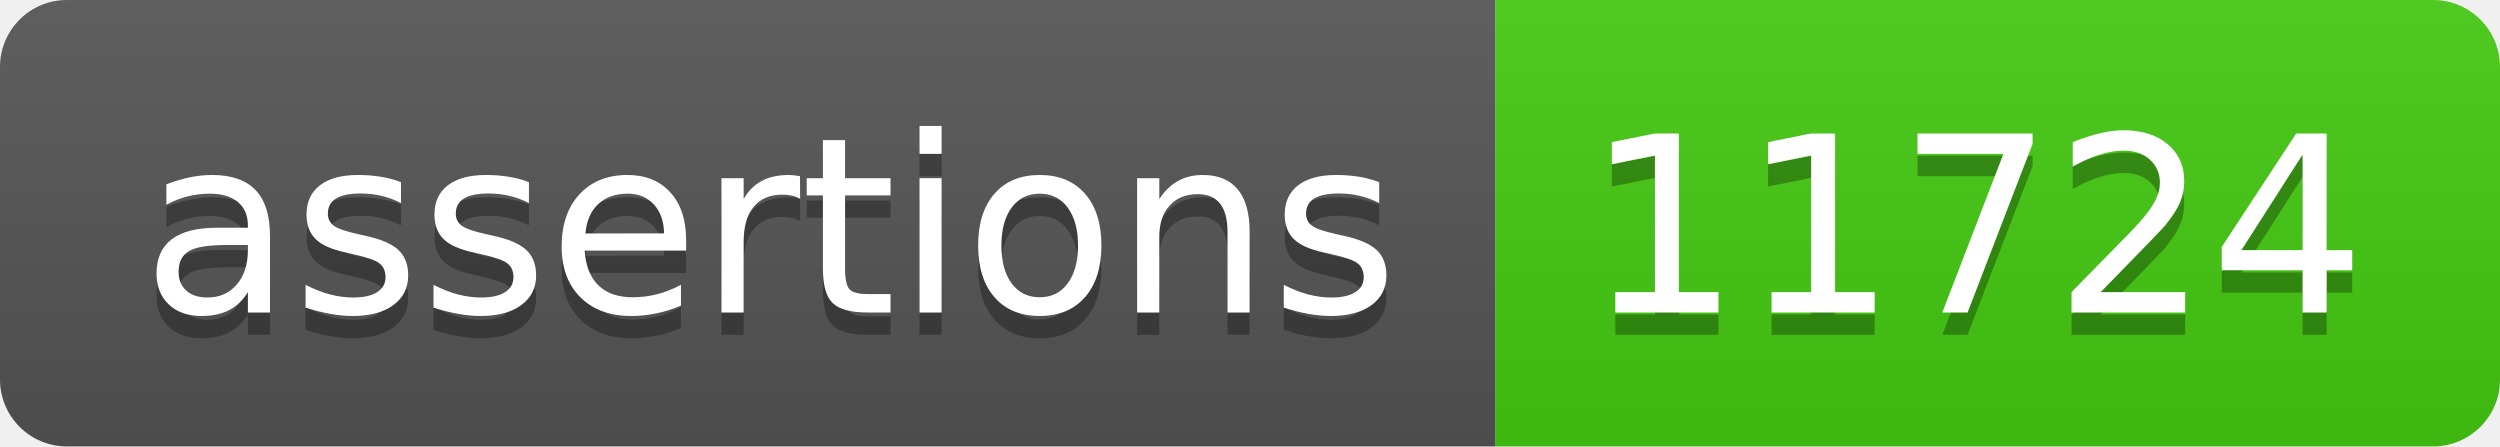
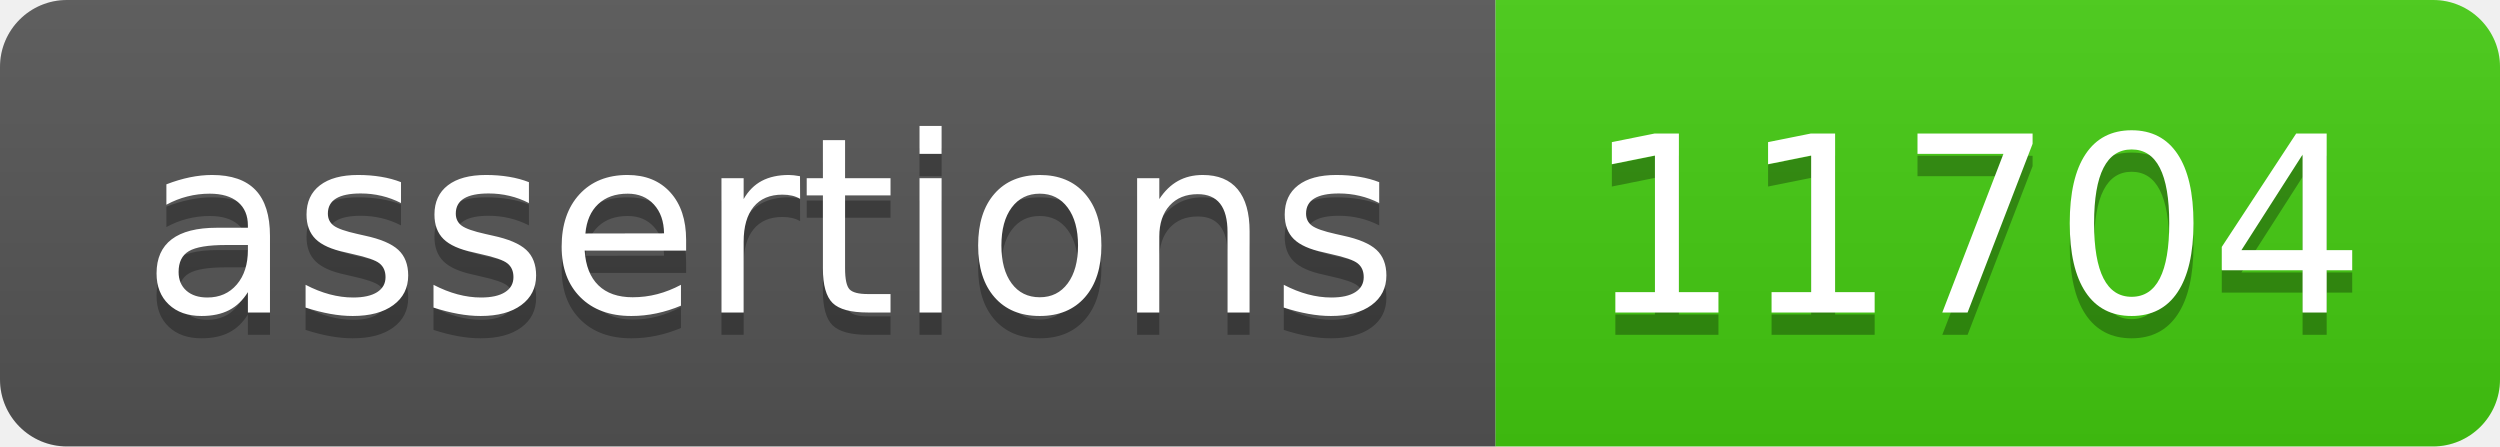
- <svg xmlns="http://www.w3.org/2000/svg" width="112" height="20" role="img" aria-label="assertions: 11724">
+ <svg xmlns="http://www.w3.org/2000/svg" width="112" height="20" role="img" aria-label="assertions: 11704">
  <linearGradient id="s" x2="0" y2="100%">
    <stop offset="0" stop-color="#bbb" stop-opacity=".1" />
    <stop offset="1" stop-opacity=".1" />
  </linearGradient>
  <clipPath id="r">
    <rect width="112" height="20" rx="3" fill="#fff" />
  </clipPath>
  <g clip-path="url(#r)">
    <rect width="67" height="20" fill="#555" />
    <rect x="67" width="45" height="20" fill="#4c1" />
    <rect width="112" height="20" fill="url(#s)" />
  </g>
  <g fill="#fff" text-anchor="middle" font-family="Verdana,Geneva,DejaVu Sans,sans-serif" text-rendering="geometricPrecision" font-size="110">
    <text aria-hidden="true" x="345" y="150" fill="#010101" fill-opacity=".3" transform="scale(.1)" textLength="570">assertions</text>
    <text x="345" y="140" transform="scale(.1)" fill="#fff" textLength="570">assertions</text>
-     <text aria-hidden="true" x="885" y="150" fill="#010101" fill-opacity=".3" transform="scale(.1)" textLength="350">11724</text>
-     <text x="885" y="140" transform="scale(.1)" fill="#fff" textLength="350">11724</text>
+     <text aria-hidden="true" x="885" y="150" fill="#010101" fill-opacity=".3" transform="scale(.1)" textLength="350">11704</text>
+     <text x="885" y="140" transform="scale(.1)" fill="#fff" textLength="350">11704</text>
  </g>
</svg>
